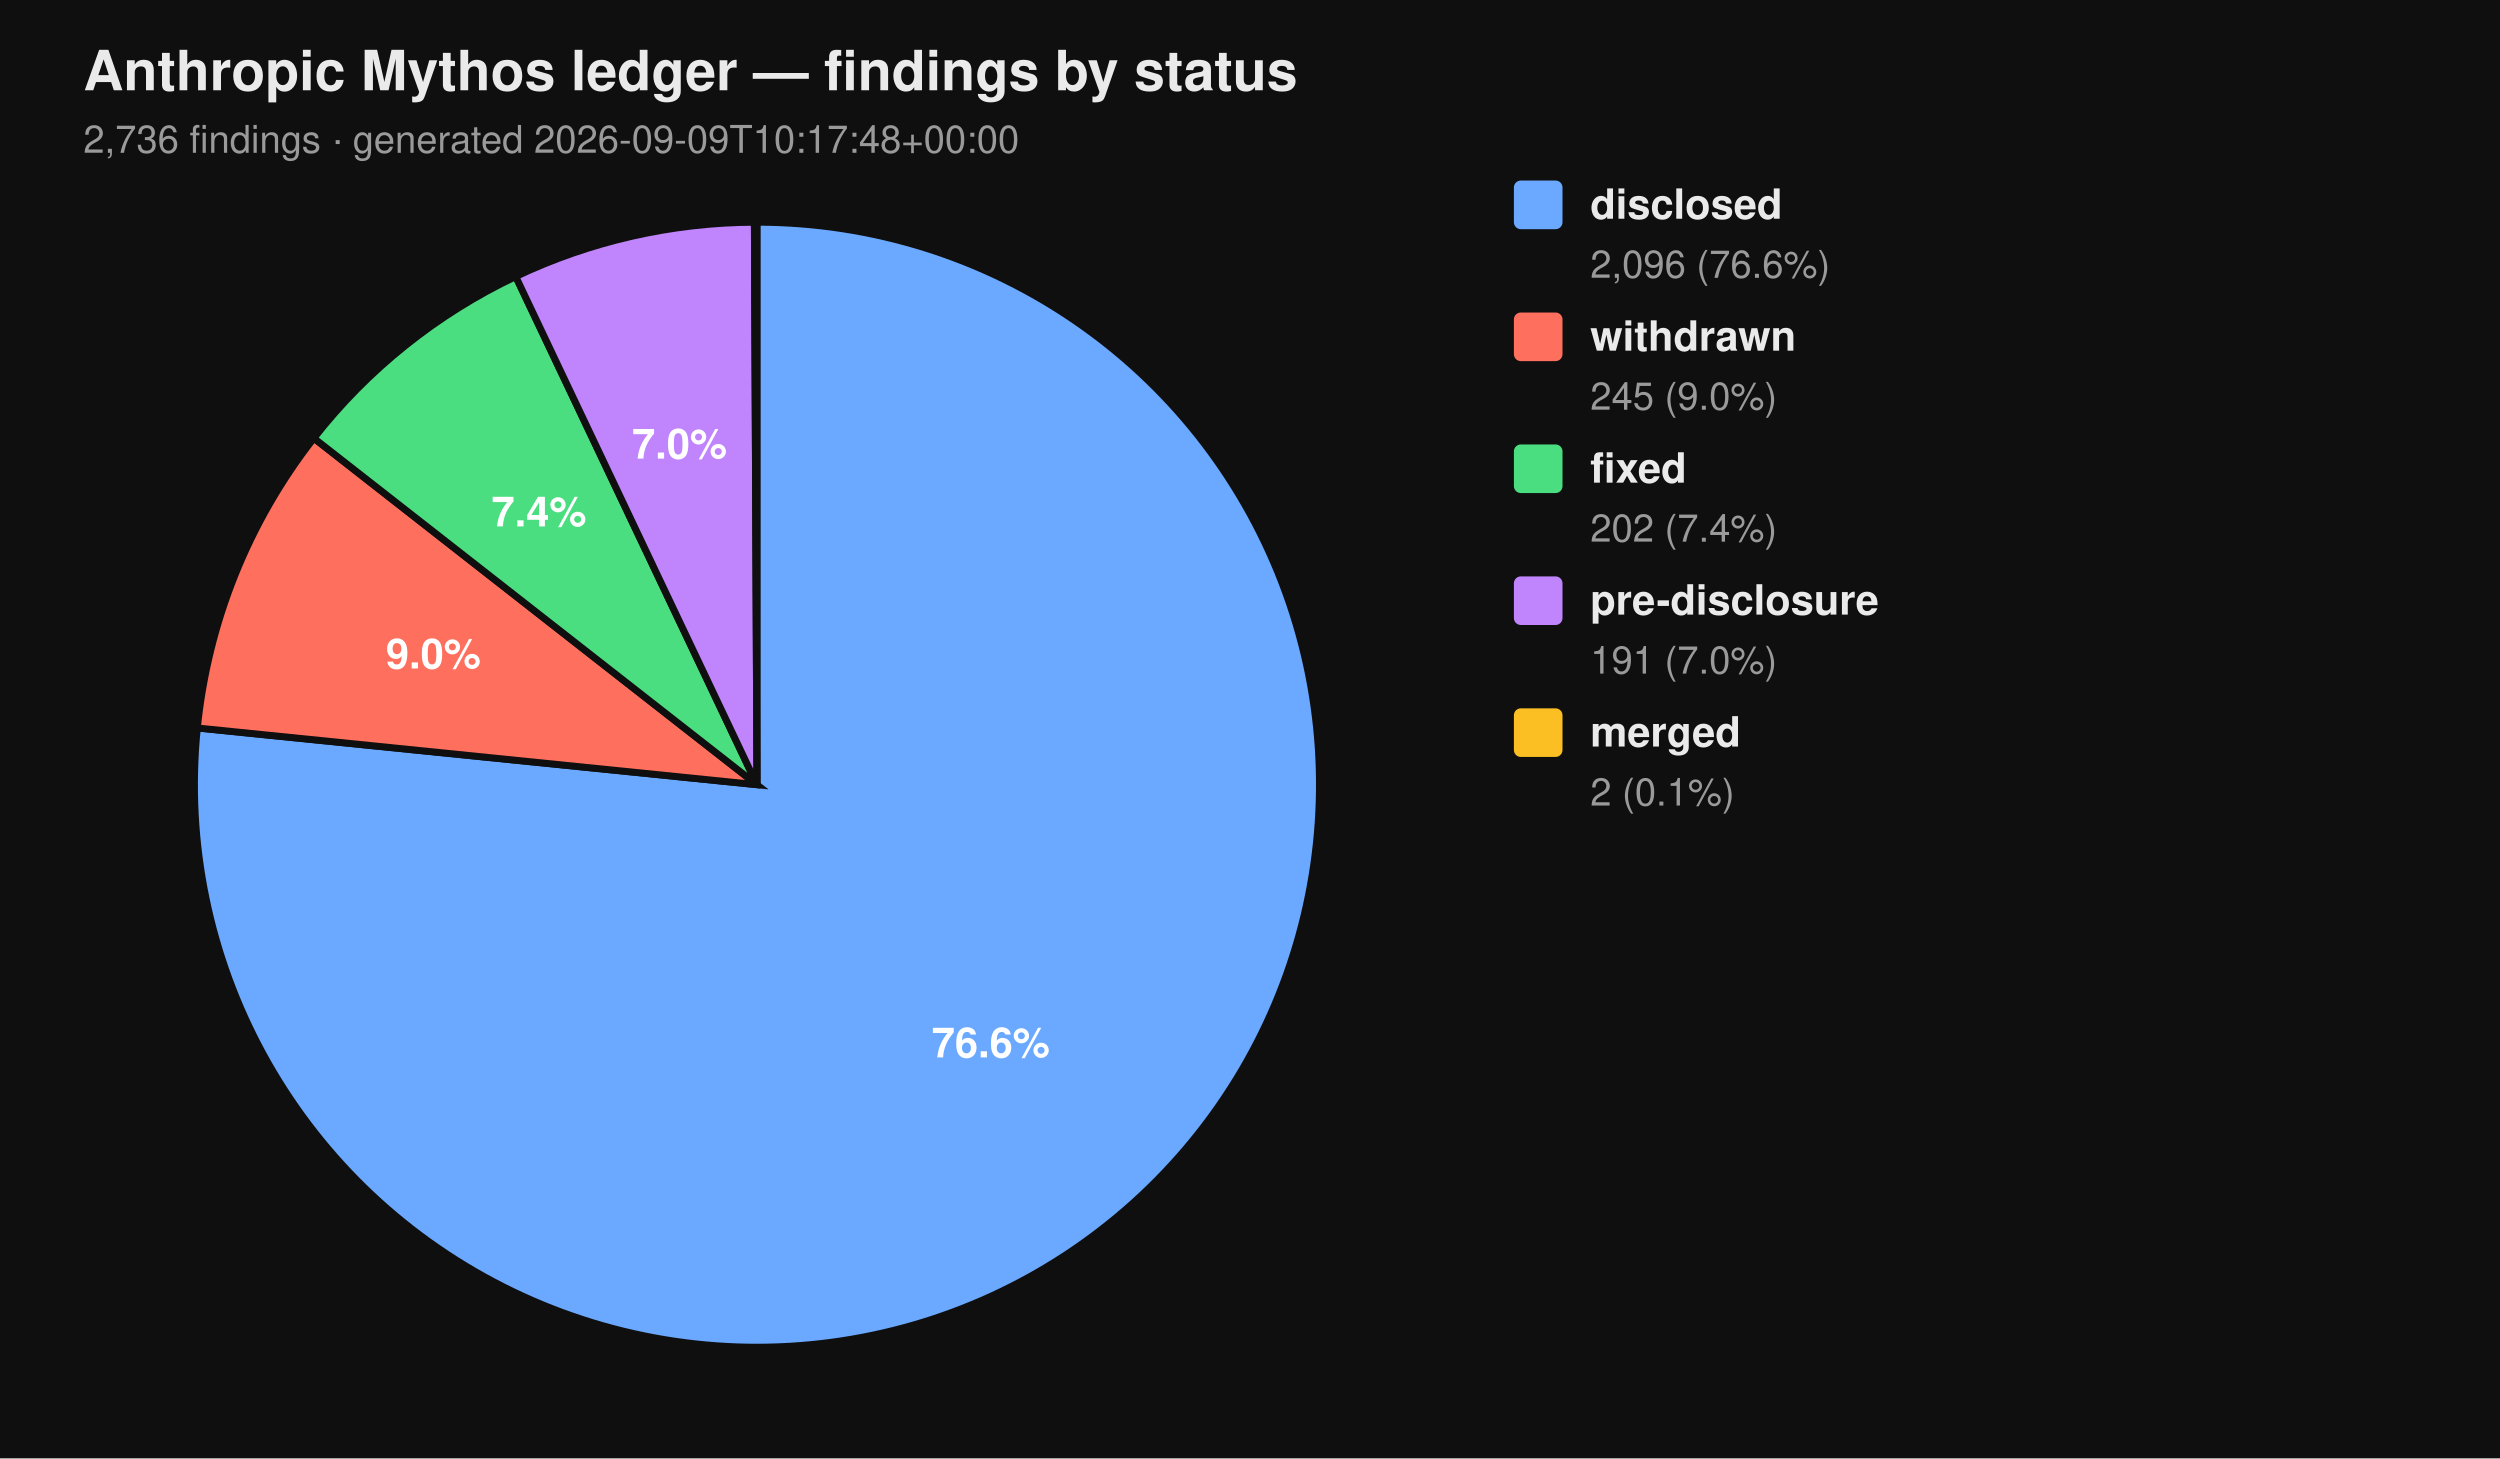
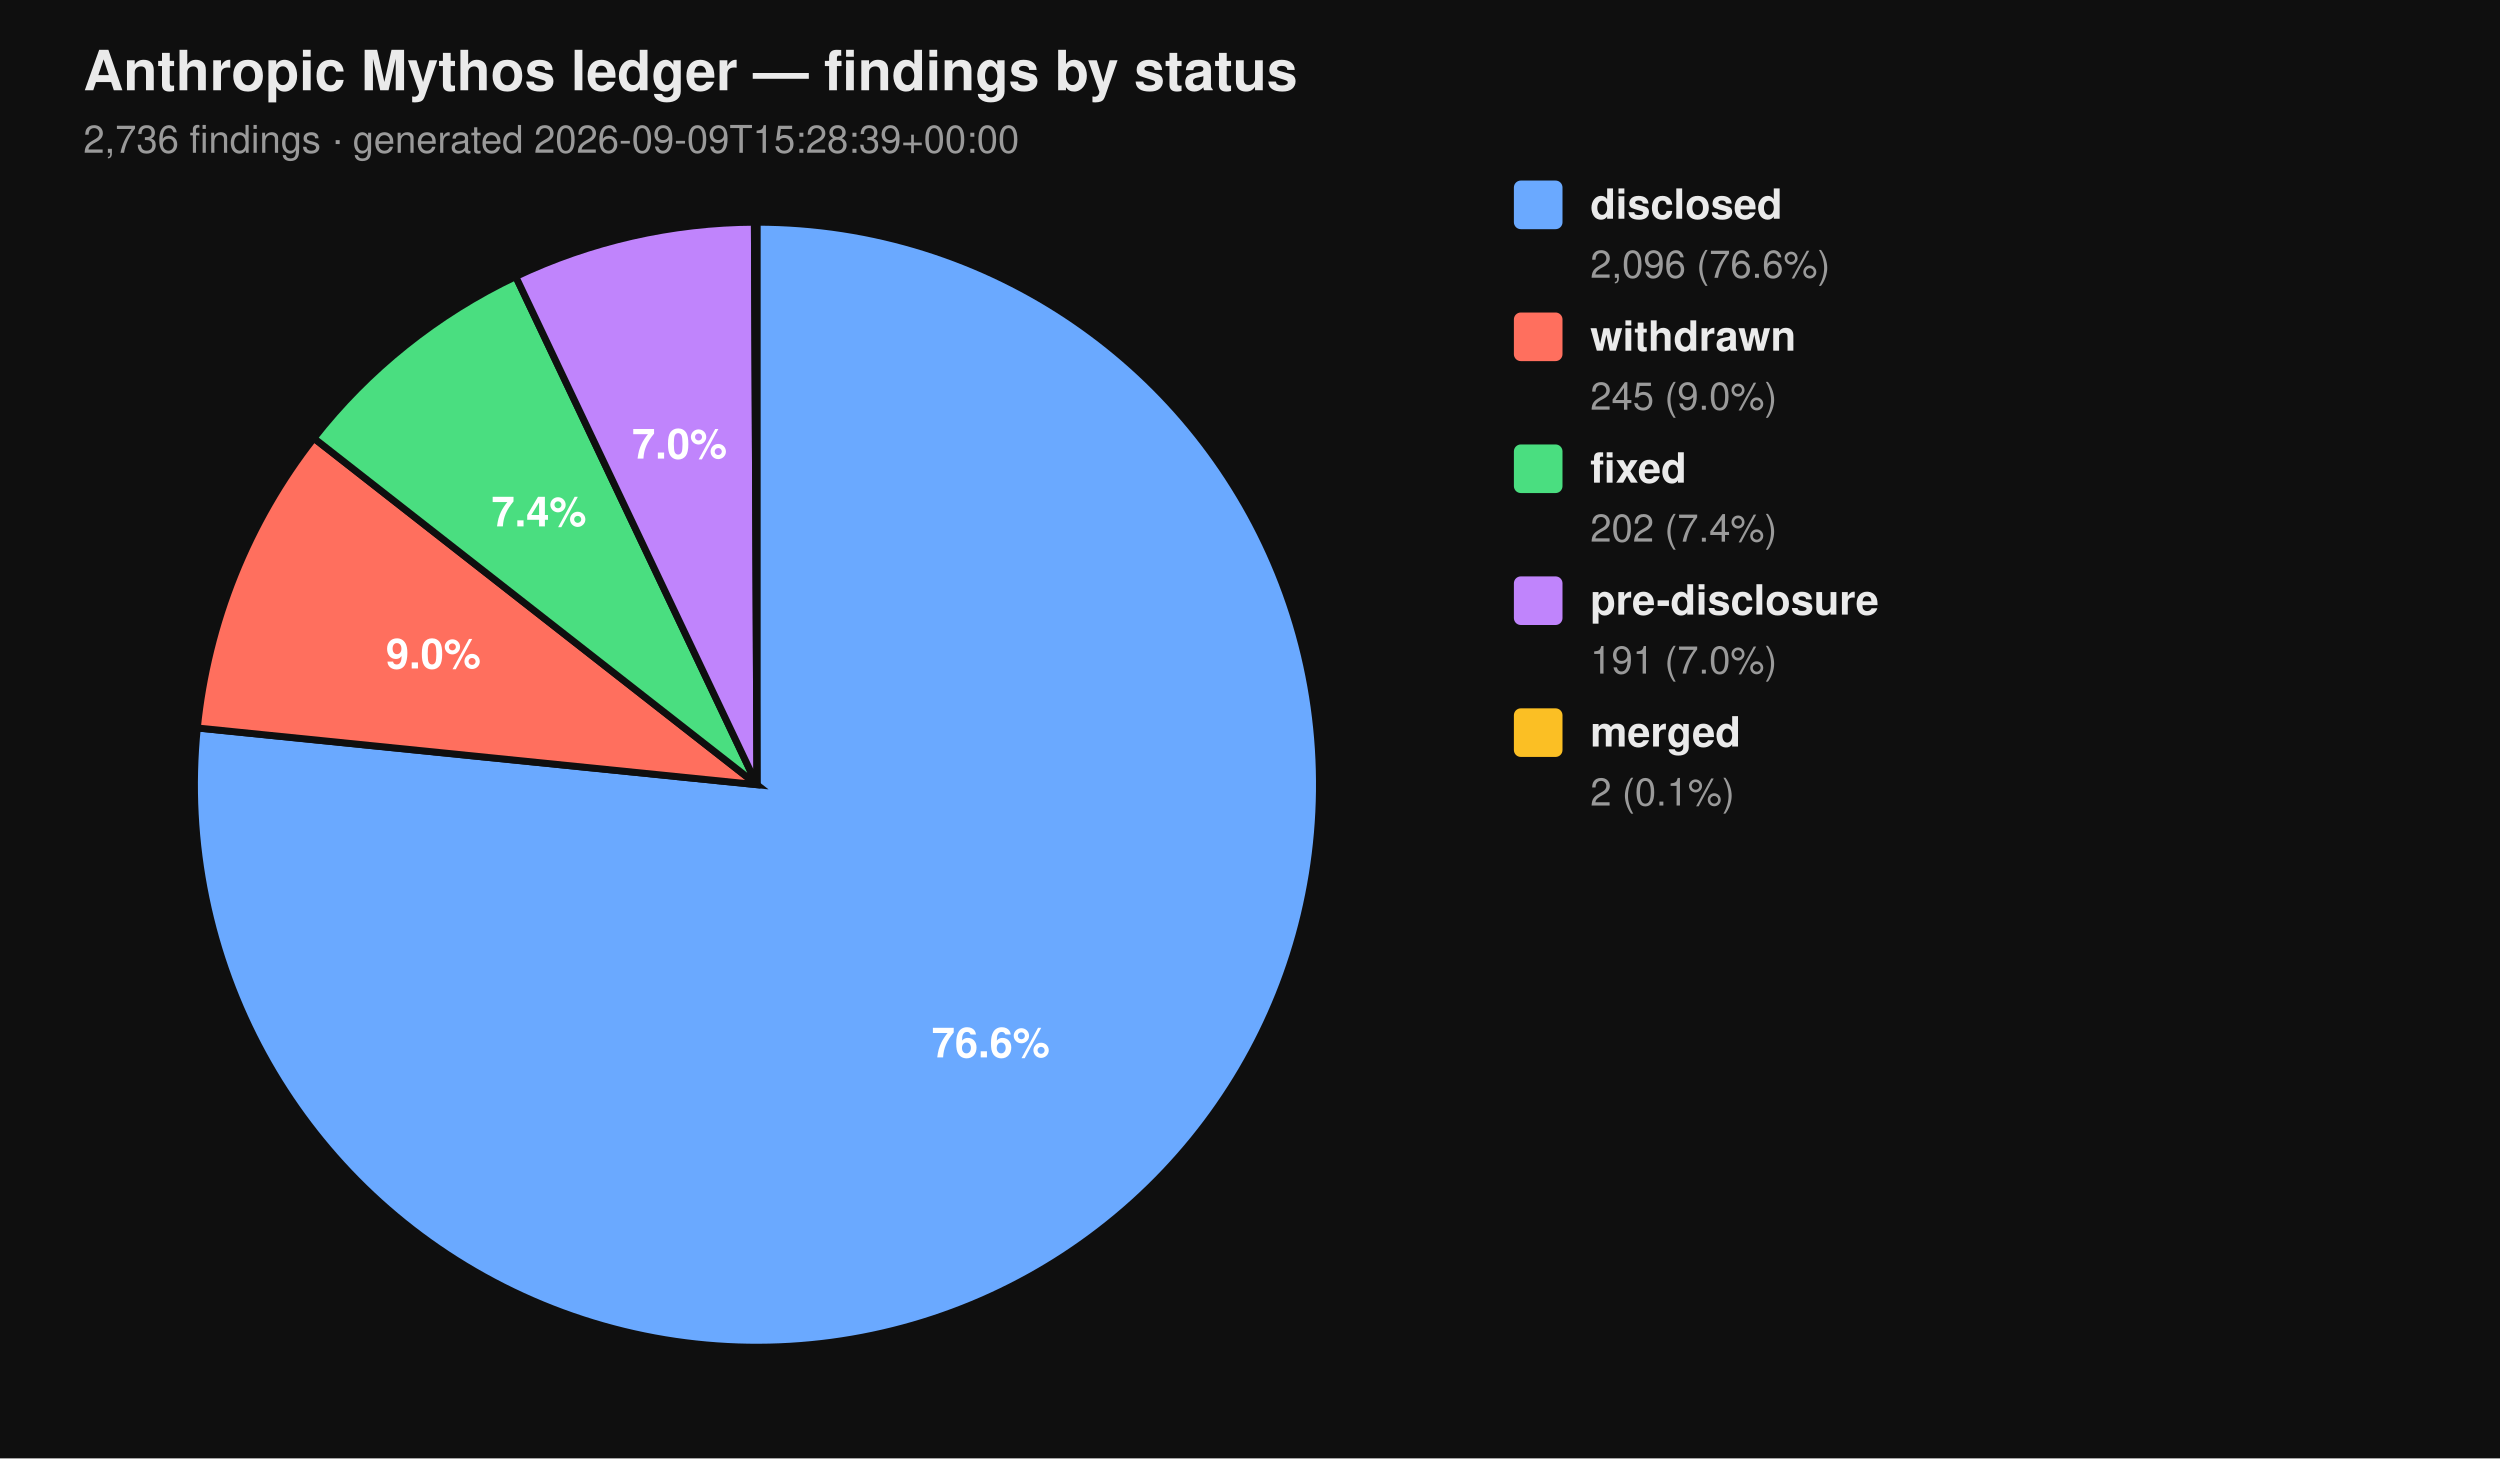
<svg xmlns="http://www.w3.org/2000/svg" viewBox="0 0 720 420" width="720" height="420" font-family="-apple-system, BlinkMacSystemFont, 'Segoe UI', Helvetica, Arial, sans-serif">
  <rect width="100%" height="100%" fill="#0f0f0f" />
  <text x="24" y="26" fill="#eaeaea" font-size="16" font-weight="700">Anthropic Mythos ledger — findings by status</text>
-   <text x="24" y="44" fill="#9a9a9a" font-size="11">2,736 findings  ·  generated 2026-09-09T10:17:48+00:00</text>
+   <text x="24" y="44" fill="#9a9a9a" font-size="11">2,736 findings  ·  generated 2026-09-09T15:28:39+00:00</text>
  <path d="M 218.00 226.00 L 218.00 64.00 A 162.00 162.00 0 1 1 56.83 209.66 Z" fill="#6aa9ff" stroke="#0f0f0f" stroke-width="2" />
  <path d="M 218.00 226.00 L 56.83 209.66 A 162.00 162.00 0 0 1 90.39 126.20 Z" fill="#ff6f5e" stroke="#0f0f0f" stroke-width="2" />
  <path d="M 218.00 226.00 L 90.39 126.20 A 162.00 162.00 0 0 1 148.53 79.65 Z" fill="#4ade80" stroke="#0f0f0f" stroke-width="2" />
  <path d="M 218.00 226.00 L 148.53 79.65 A 162.00 162.00 0 0 1 217.26 64.00 Z" fill="#c084fc" stroke="#0f0f0f" stroke-width="2" />
  <path d="M 218.00 226.00 L 217.26 64.00 A 162.00 162.00 0 0 1 218.00 64.00 Z" fill="#fbbf24" stroke="#0f0f0f" stroke-width="2" />
  <text x="285.34" y="304.52" text-anchor="middle" fill="#ffffff" font-size="12" font-weight="700">76.6%</text>
  <text x="124.81" y="192.52" text-anchor="middle" fill="#ffffff" font-size="12" font-weight="700">9.0%</text>
  <text x="155.22" y="151.60" text-anchor="middle" fill="#ffffff" font-size="12" font-weight="700">7.4%</text>
  <text x="195.70" y="132.07" text-anchor="middle" fill="#ffffff" font-size="12" font-weight="700">7.0%</text>
  <rect x="436" y="52" width="14" height="14" rx="2" ry="2" fill="#6aa9ff" />
  <text x="458" y="63" fill="#eaeaea" font-size="12" font-weight="600">disclosed</text>
  <text x="458" y="80" fill="#9a9a9a" font-size="11">2,096 (76.6%)</text>
  <rect x="436" y="90" width="14" height="14" rx="2" ry="2" fill="#ff6f5e" />
  <text x="458" y="101" fill="#eaeaea" font-size="12" font-weight="600">withdrawn</text>
  <text x="458" y="118" fill="#9a9a9a" font-size="11">245 (9.0%)</text>
  <rect x="436" y="128" width="14" height="14" rx="2" ry="2" fill="#4ade80" />
  <text x="458" y="139" fill="#eaeaea" font-size="12" font-weight="600">fixed</text>
  <text x="458" y="156" fill="#9a9a9a" font-size="11">202 (7.4%)</text>
  <rect x="436" y="166" width="14" height="14" rx="2" ry="2" fill="#c084fc" />
  <text x="458" y="177" fill="#eaeaea" font-size="12" font-weight="600">pre-disclosure</text>
  <text x="458" y="194" fill="#9a9a9a" font-size="11">191 (7.0%)</text>
  <rect x="436" y="204" width="14" height="14" rx="2" ry="2" fill="#fbbf24" />
  <text x="458" y="215" fill="#eaeaea" font-size="12" font-weight="600">merged</text>
  <text x="458" y="232" fill="#9a9a9a" font-size="11">2 (0.1%)</text>
</svg>
